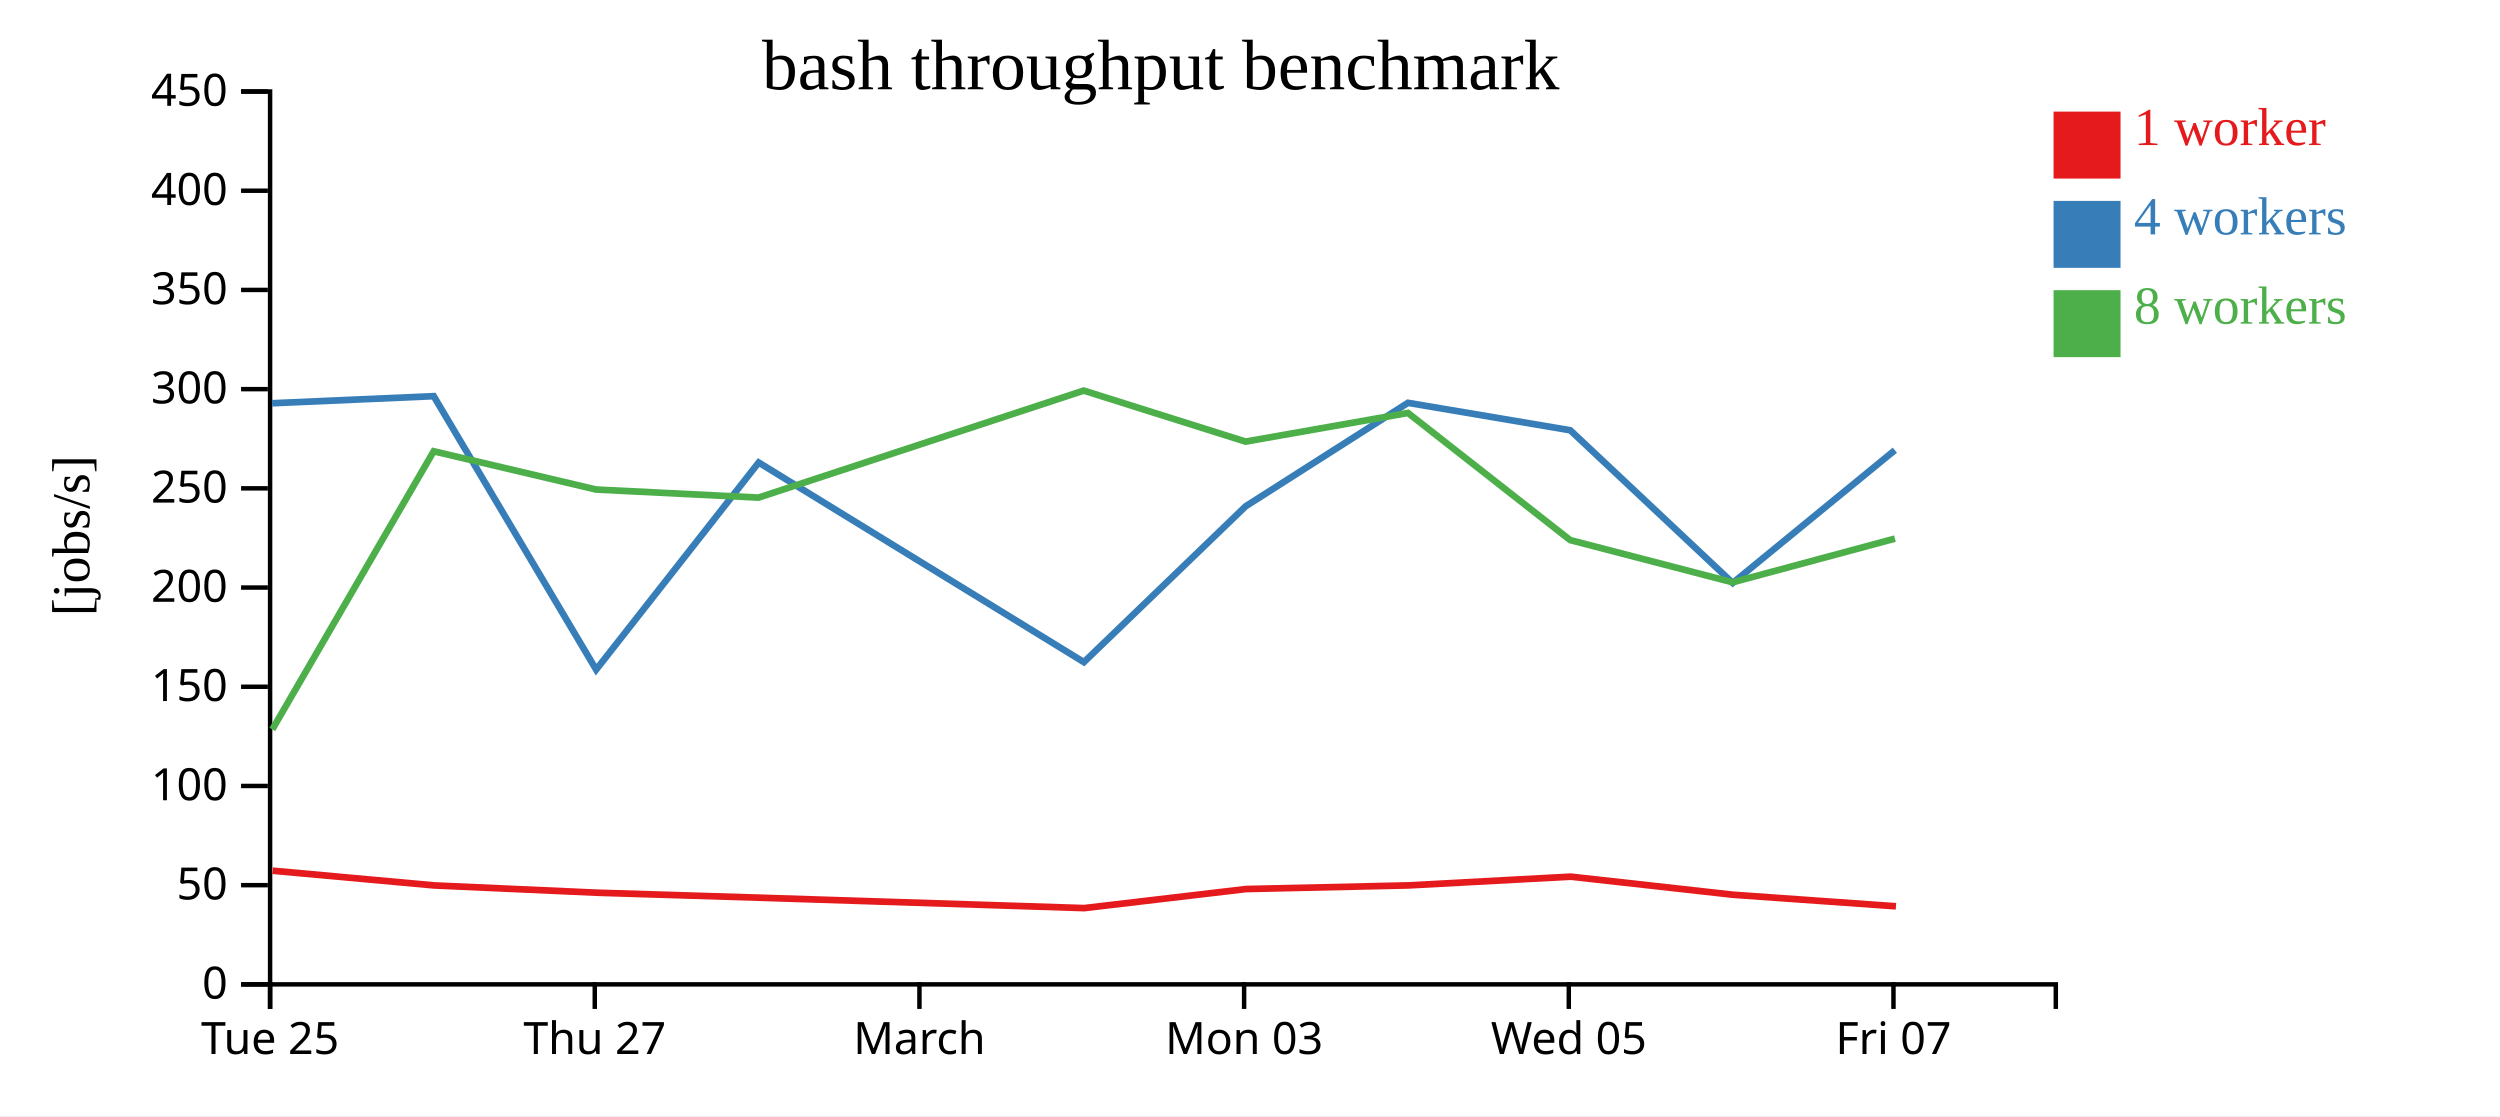
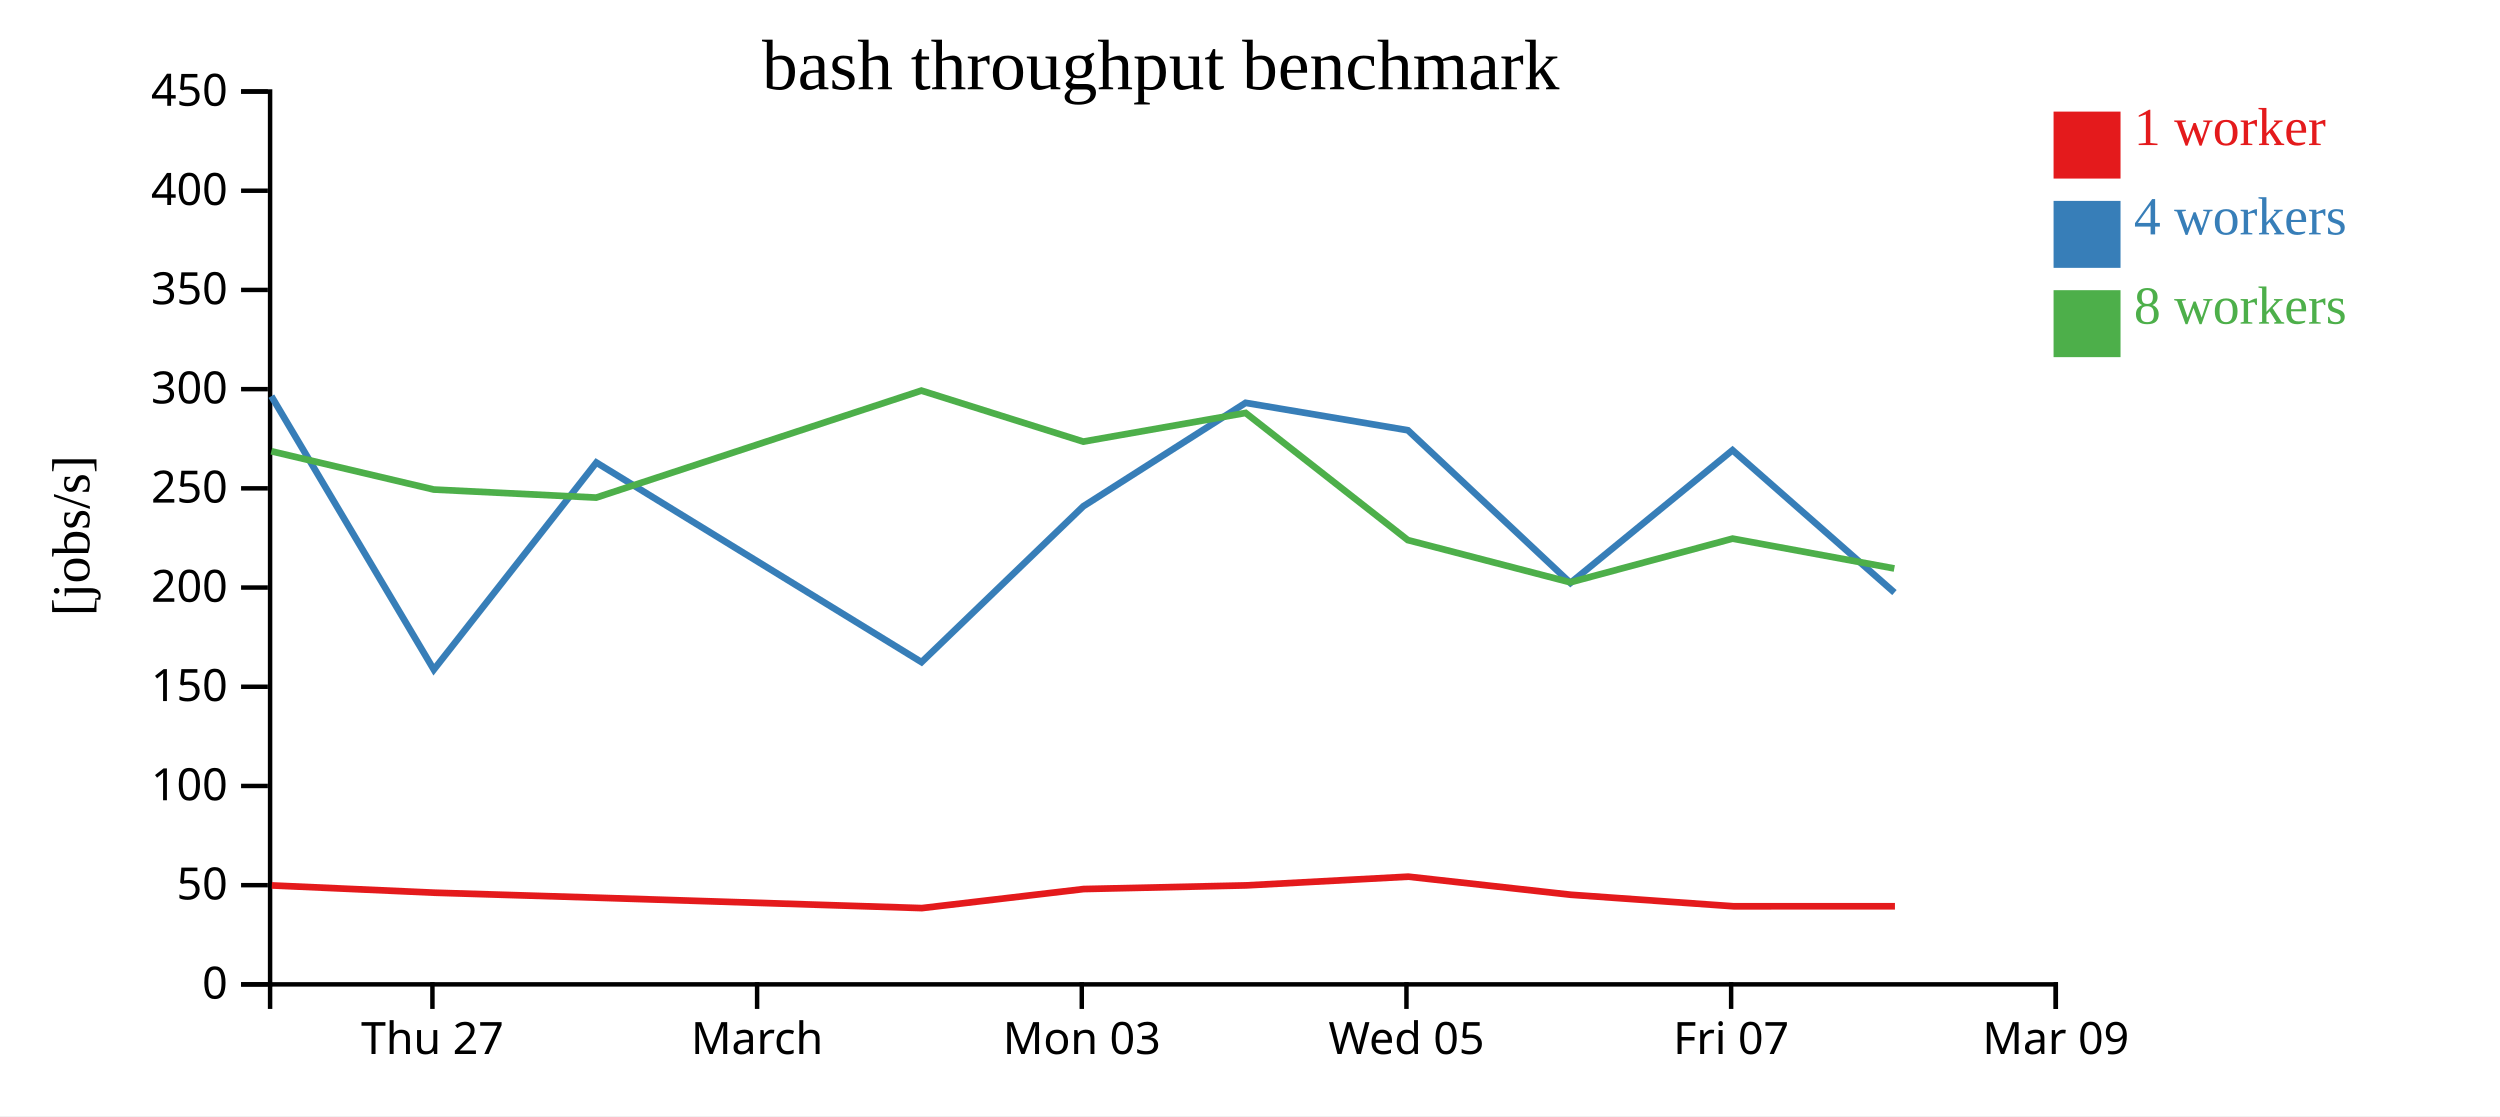
<svg xmlns="http://www.w3.org/2000/svg" width="560" height="250">
  <rect width="100%" height="100%" fill="white" />
  <g transform="translate(60,20)">
    <g transform="translate(0,200)" fill="none" font-size="10" font-family="sans-serif" text-anchor="middle">
      <path class="domain" stroke="currentColor" d="M0.5,6V0.5H400.5V6" />
-       <g class="tick" opacity="1" transform="translate(0.5,0)">
-         <line stroke="currentColor" y2="6" />
-         <text fill="currentColor" y="9" dy="0.71em">Tue 25</text>
-       </g>
-       <g class="tick" opacity="1" transform="translate(73.22727,0)">
+       <g class="tick" opacity="1" transform="translate(36.86364,0)">
        <line stroke="currentColor" y2="6" />
        <text fill="currentColor" y="9" dy="0.71em">Thu 27</text>
      </g>
-       <g class="tick" opacity="1" transform="translate(145.9545,0)">
+       <g class="tick" opacity="1" transform="translate(109.5909,0)">
        <line stroke="currentColor" y2="6" />
        <text fill="currentColor" y="9" dy="0.71em">March</text>
      </g>
-       <g class="tick" opacity="1" transform="translate(218.6818,0)">
+       <g class="tick" opacity="1" transform="translate(182.3182,0)">
        <line stroke="currentColor" y2="6" />
        <text fill="currentColor" y="9" dy="0.71em">Mon 03</text>
      </g>
-       <g class="tick" opacity="1" transform="translate(291.4091,0)">
+       <g class="tick" opacity="1" transform="translate(255.0455,0)">
        <line stroke="currentColor" y2="6" />
        <text fill="currentColor" y="9" dy="0.71em">Wed 05</text>
      </g>
-       <g class="tick" opacity="1" transform="translate(364.1364,0)">
+       <g class="tick" opacity="1" transform="translate(327.7727,0)">
        <line stroke="currentColor" y2="6" />
        <text fill="currentColor" y="9" dy="0.71em">Fri 07</text>
+       </g>
+       <g class="tick" opacity="1" transform="translate(400.5,0)">
+         <line stroke="currentColor" y2="6" />
+         <text fill="currentColor" y="9" dy="0.71em">Mar 09</text>
      </g>
    </g>
    <g fill="none" font-size="10" font-family="sans-serif" text-anchor="end">
      <path class="domain" stroke="currentColor" d="M-6,200.5H0.5V0.5H-6" />
      <g class="tick" opacity="1" transform="translate(0,200.5)">
        <line stroke="currentColor" x2="-6" />
        <text fill="currentColor" x="-9" dy="0.32em">0</text>
      </g>
      <g class="tick" opacity="1" transform="translate(0,178.2778)">
        <line stroke="currentColor" x2="-6" />
        <text fill="currentColor" x="-9" dy="0.32em">50</text>
      </g>
      <g class="tick" opacity="1" transform="translate(0,156.0556)">
        <line stroke="currentColor" x2="-6" />
        <text fill="currentColor" x="-9" dy="0.32em">100</text>
      </g>
      <g class="tick" opacity="1" transform="translate(0,133.8333)">
        <line stroke="currentColor" x2="-6" />
        <text fill="currentColor" x="-9" dy="0.32em">150</text>
      </g>
      <g class="tick" opacity="1" transform="translate(0,111.6111)">
        <line stroke="currentColor" x2="-6" />
        <text fill="currentColor" x="-9" dy="0.32em">200</text>
      </g>
      <g class="tick" opacity="1" transform="translate(0,89.38889)">
        <line stroke="currentColor" x2="-6" />
        <text fill="currentColor" x="-9" dy="0.32em">250</text>
      </g>
      <g class="tick" opacity="1" transform="translate(0,67.16667)">
        <line stroke="currentColor" x2="-6" />
        <text fill="currentColor" x="-9" dy="0.32em">300</text>
      </g>
      <g class="tick" opacity="1" transform="translate(0,44.94444)">
        <line stroke="currentColor" x2="-6" />
        <text fill="currentColor" x="-9" dy="0.32em">350</text>
      </g>
      <g class="tick" opacity="1" transform="translate(0,22.72222)">
        <line stroke="currentColor" x2="-6" />
        <text fill="currentColor" x="-9" dy="0.32em">400</text>
      </g>
      <g class="tick" opacity="1" transform="translate(0,0.5)">
        <line stroke="currentColor" x2="-6" />
        <text fill="currentColor" x="-9" dy="0.32em">450</text>
      </g>
    </g>
    <text text-anchor="middle" style="font-size: 12px" transform="rotate(-90)" y="-40" x="-100">[jobs/s]</text>
    <text text-anchor="middle" style="font-size: 16px" y="0" x="200">bash throughput benchmark</text>
-     <path class="line" fill="none" stroke="#e41a1c" stroke-width="1.5" d="M1.059,175.039L37.261,178.336L73.666,179.965L110.041,181.083L182.86,183.415L219.101,179.146L255.504,178.328L291.816,176.372L328.247,180.427L364.698,183.01" />
-     <path class="line" fill="none" stroke="#377eb8" stroke-width="1.5" d="M0.931,70.33L37.149,68.741L73.537,130L109.943,83.608L182.79,128.321L219.022,93.41L255.38,70.235L291.738,76.383L328.129,110.581L364.446,80.841" />
-     <path class="line" fill="none" stroke="#4daf4a" stroke-width="1.5" d="M0.992,143.401L37.144,81.085L73.519,89.657L109.91,91.462L182.752,67.495L219.009,78.92L255.38,72.5L291.714,100.978L328.1,110.439L364.468,100.65" />
+     <path class="line" fill="none" stroke="#e41a1c" stroke-width="1.5" d="M0.897,178.336L37.302,179.965L73.677,181.083L146.496,183.415L182.737,179.146L219.14,178.328L255.453,176.372L291.884,180.427L328.334,183.01L364.468,183.003" />
+     <path class="line" fill="none" stroke="#377eb8" stroke-width="1.5" d="M0.785,68.741L37.173,130L73.579,83.608L146.426,128.321L182.658,93.41L219.016,70.235L255.374,76.383L291.765,110.581L328.083,80.841L364.353,112.737" />
+     <path class="line" fill="none" stroke="#4daf4a" stroke-width="1.5" d="M0.78,81.085L37.156,89.657L73.546,91.462L146.388,67.495L182.645,78.92L219.016,72.5L255.35,100.978L291.737,110.439L328.104,100.65L364.326,107.337" />
    <rect class="dot" x="400" y="5" width="15" height="15" style="fill: #e41a1c;" />
    <rect class="dot" x="400" y="25" width="15" height="15" style="fill: #377eb8;" />
    <rect class="dot" x="400" y="45" width="15" height="15" style="fill: #4daf4a;" />
    <text class="label" x="418" y="12.5" style="fill: #e41a1c; alignment-baseline: middle;" text-anchor="left">1 worker</text>
    <text class="label" x="418" y="32.5" style="fill: #377eb8; alignment-baseline: middle;" text-anchor="left">4 workers</text>
    <text class="label" x="418" y="52.5" style="fill: #4daf4a; alignment-baseline: middle;" text-anchor="left">8 workers</text>
  </g>
</svg>
